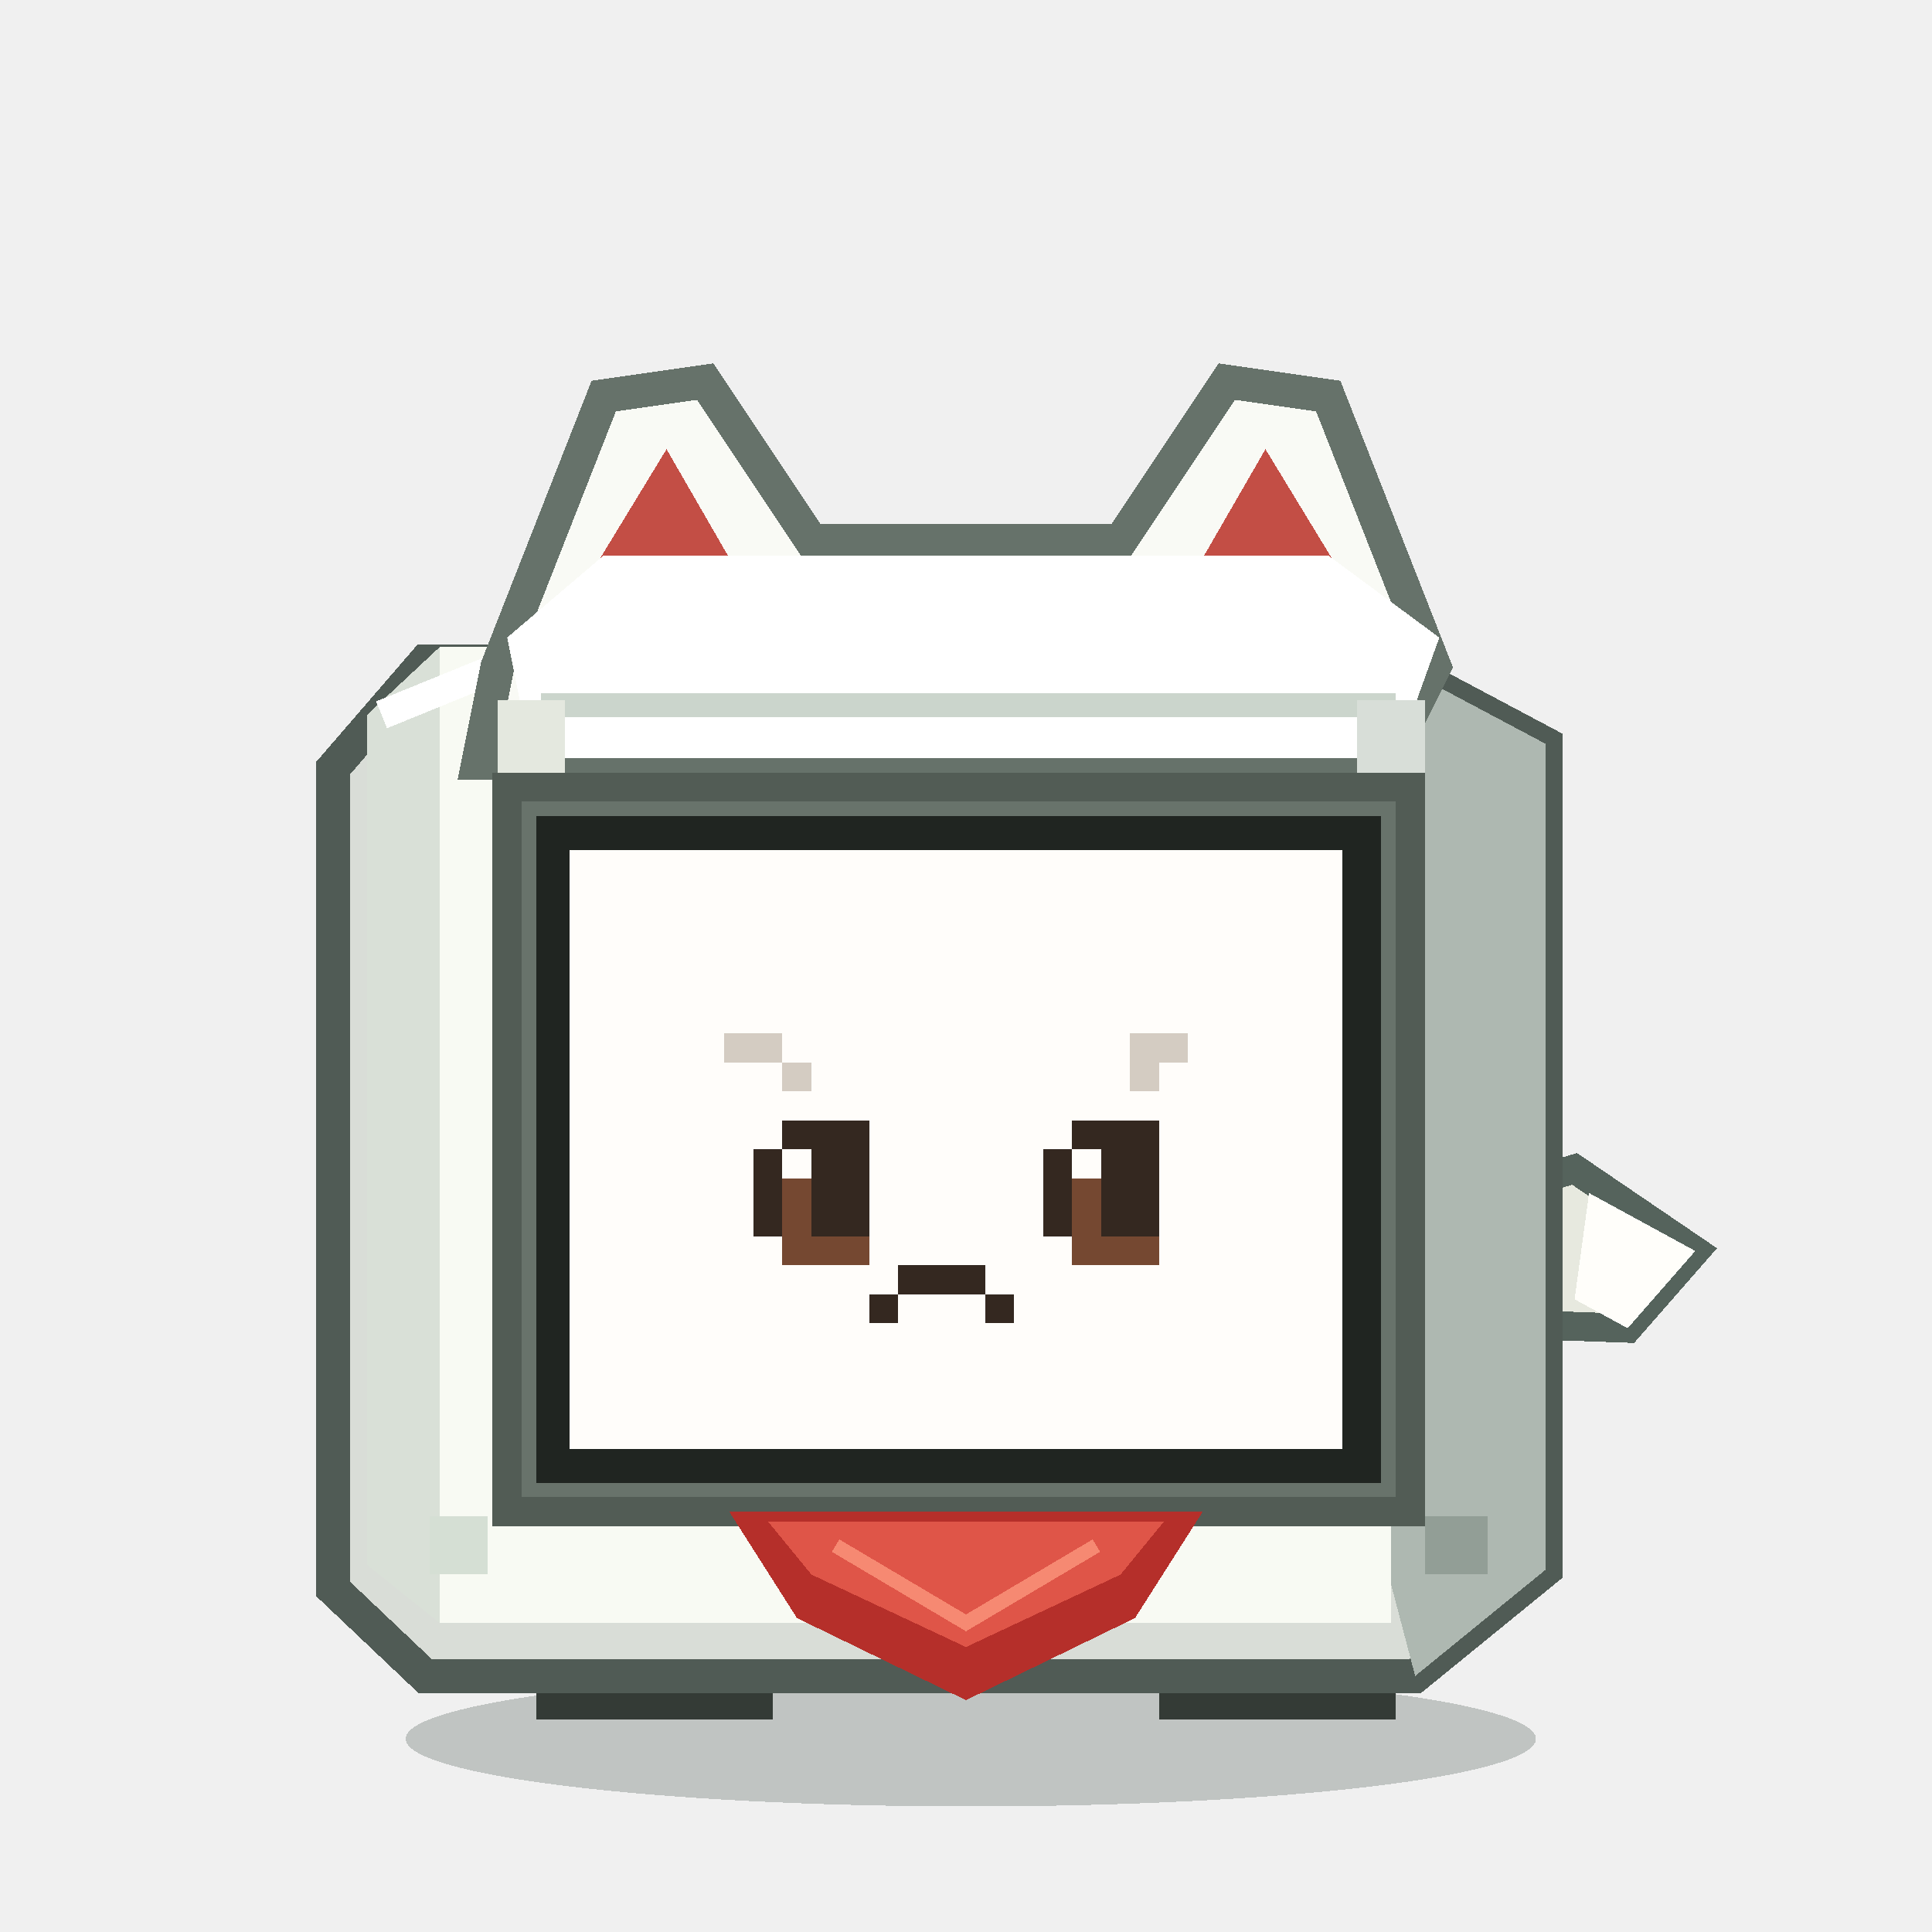
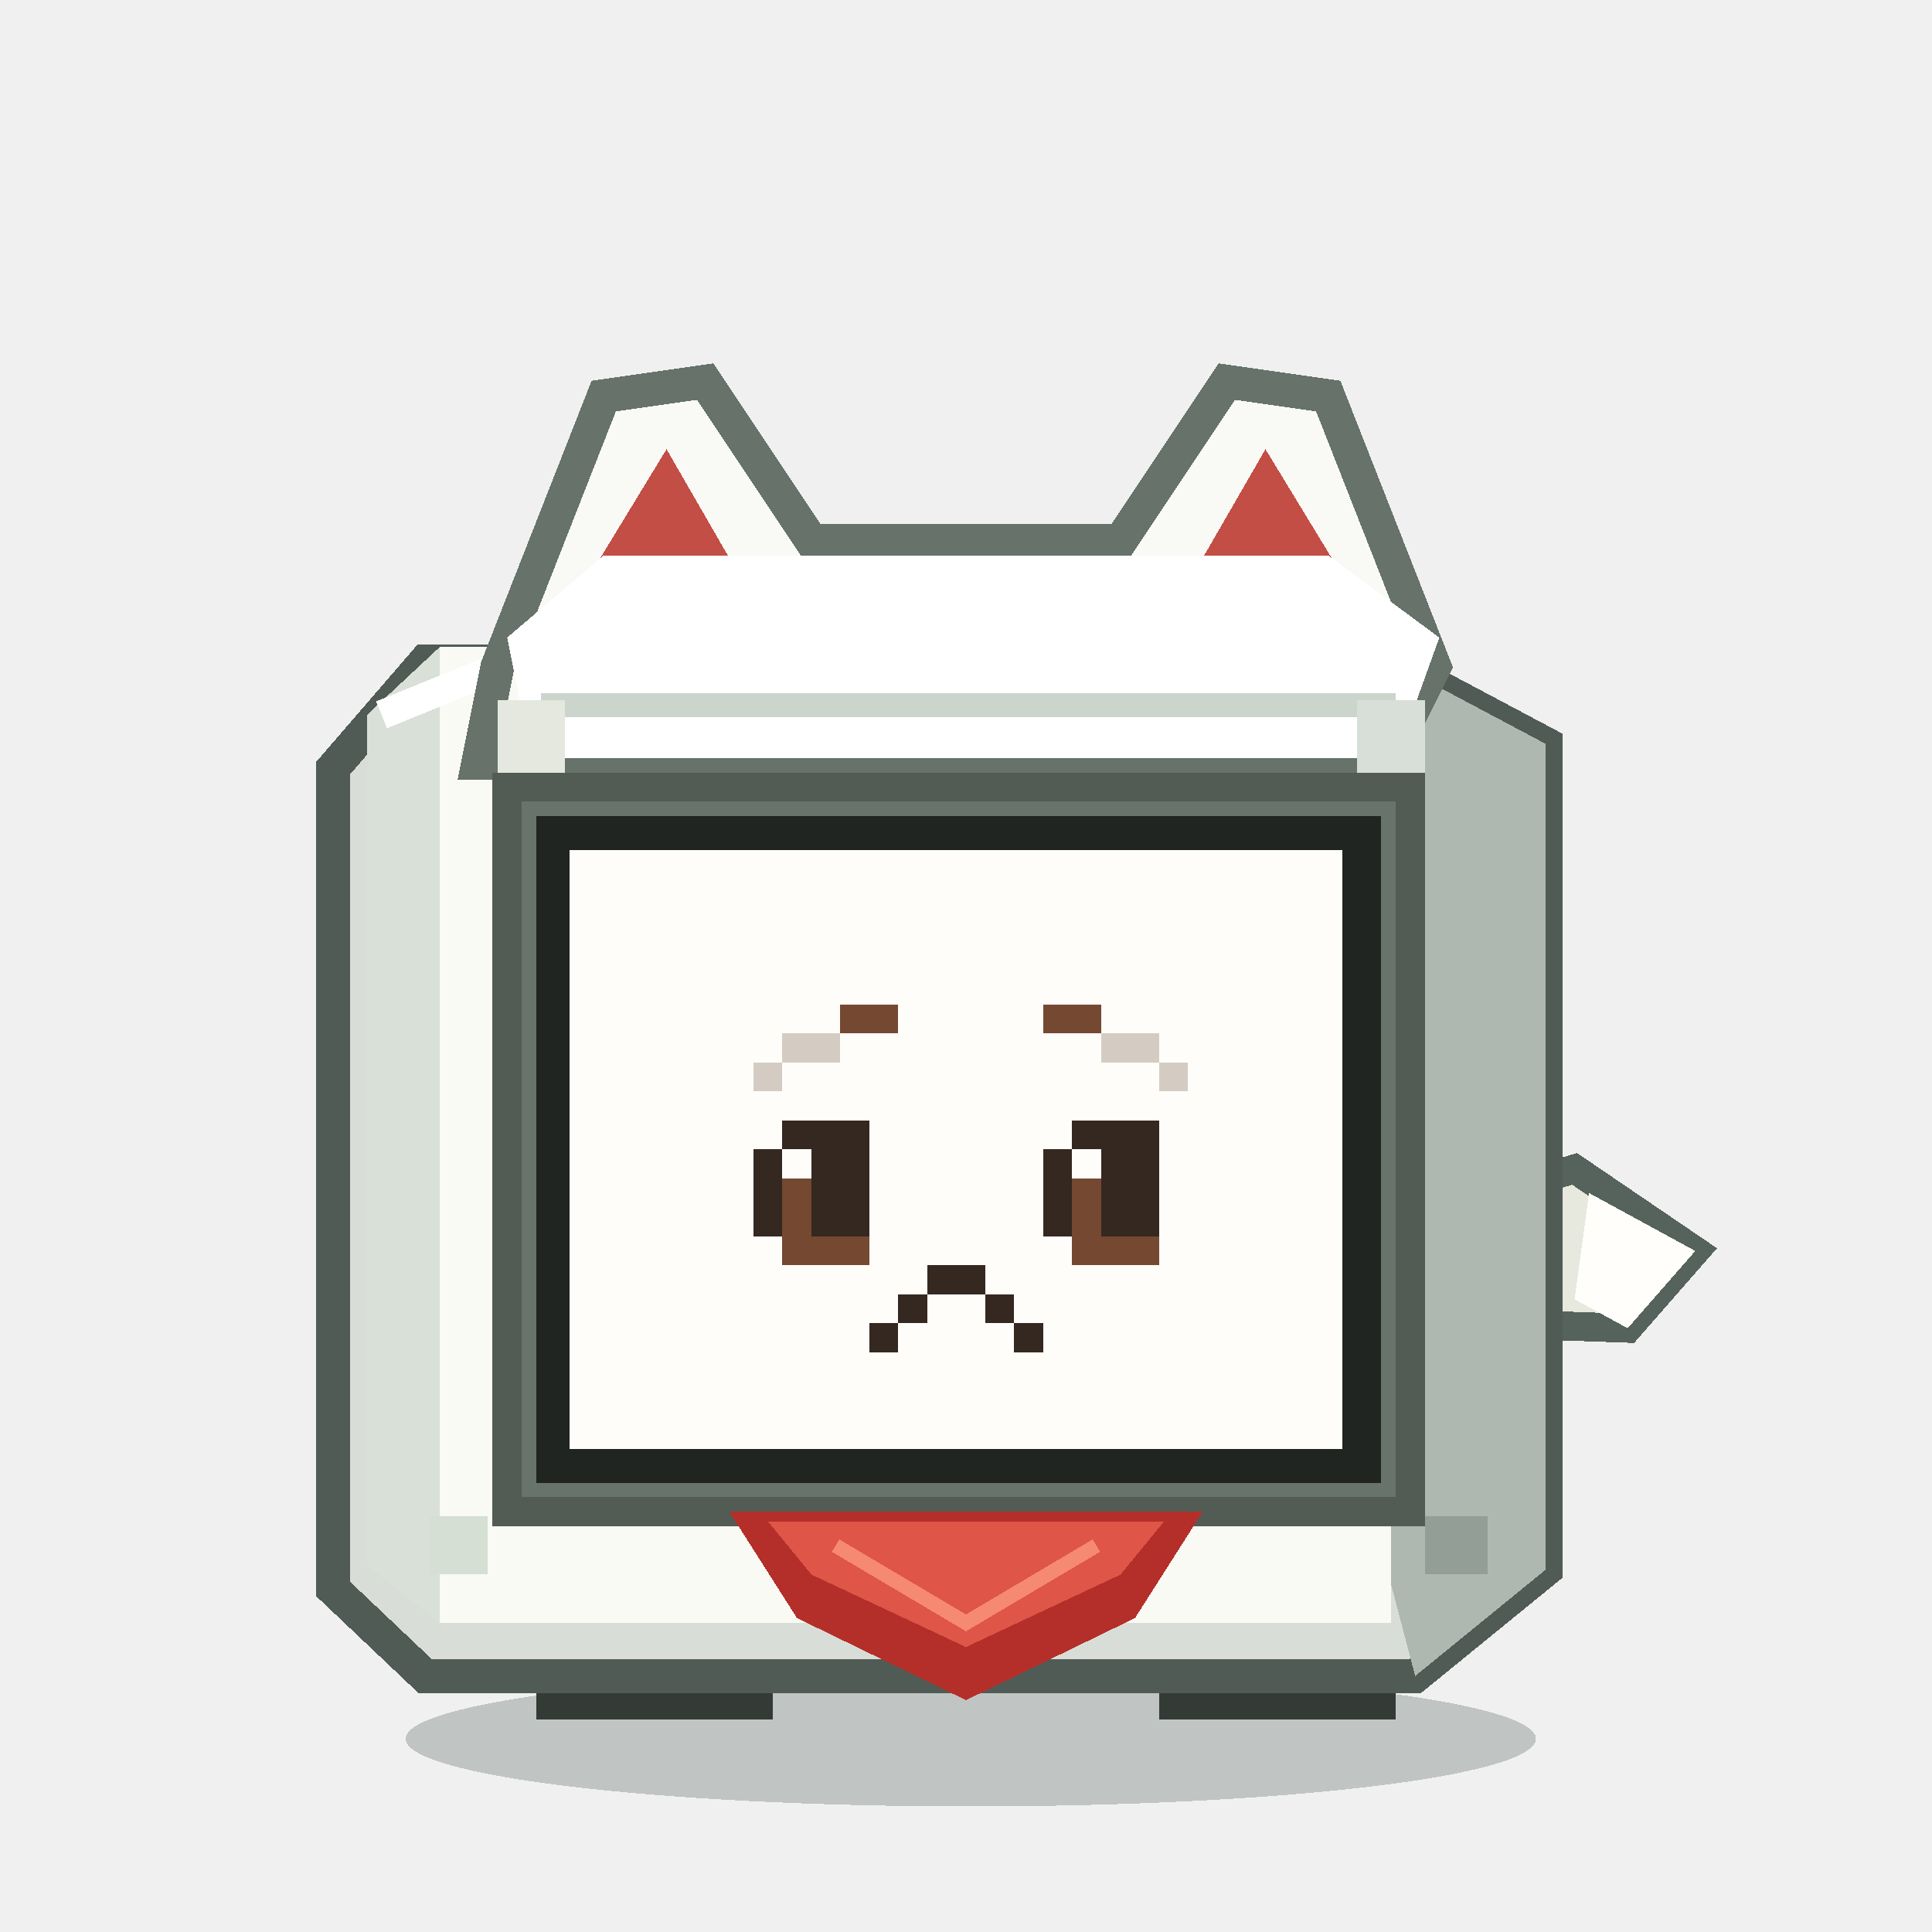
<svg xmlns="http://www.w3.org/2000/svg" viewBox="0 0 400 400" role="img" aria-label="INARI Stack-chan CONCERN">
  <g shape-rendering="crispEdges">
    <ellipse cx="201" cy="360" rx="117" ry="14" fill="#162820" opacity=".22" />
    <path d="M 293 252 L 326 242 L 351 259 L 337 275 L 309 274 Z" fill="#e7e9df" stroke="#55635c" stroke-width="6" />
    <path d="M 329 247 L 351 259 L 337 275 L 326 269 Z" fill="#fffefa" />
    <rect x="111" y="332" width="49" height="24" fill="#343b36" />
    <rect x="240" y="332" width="49" height="24" fill="#343b36" />
    <rect x="120" y="337" width="32" height="10" fill="#768079" />
    <rect x="248" y="337" width="32" height="10" fill="#768079" />
    <path d="M 88 137 L 288 137 L 320 154 L 320 325 L 293 347 L 88 347 L 69 329 L 69 159 Z" fill="#d9ddd7" stroke="#505b55" stroke-width="7" />
    <path d="M 288 137 L 320 154 L 320 325 L 293 347 L 288 328 Z" fill="#aeb8b1" />
    <path d="M 76 148 L 91 134 L 288 134 L 288 336 L 91 336 L 76 324 Z" fill="#f8faf3" />
    <path d="M 76 148 L 91 134 L 91 336 L 76 324 Z" fill="#d9e0d7" />
    <path d="M 79 148 L 106 137 L 287 137" fill="none" stroke="#ffffff" stroke-width="6" />
    <path d="M 103 138 L 125 82 L 146 79 L 168 112 L 232 112 L 254 79 L 275 82 L 297 138 L 287 158 L 99 158 Z" fill="#f9faf5" stroke="#66726a" stroke-width="7" stroke-linejoin="miter" />
    <path d="M 124 116 L 138 93 L 153 119 Z M 247 119 L 262 93 L 276 116 Z" fill="#c34e45" />
    <path d="M 105 132 L 125 115 L 275 115 L 298 132 L 289 157 L 110 157 Z" fill="#ffffff" />
    <path d="M 112 146 L 289 146" stroke="#cbd5cc" stroke-width="5" />
    <rect x="103" y="145" width="14" height="34" fill="#e4e8df" />
    <rect x="281" y="145" width="14" height="34" fill="#d8ded8" />
    <rect x="105" y="163" width="187" height="150" fill="#68736b" />
    <rect x="111" y="169" width="175" height="138" fill="#202521" />
    <rect x="118" y="176" width="160" height="124" fill="#fffdfa" />
-     <rect x="150" y="214" width="6" height="6" fill="#d4ccc2" />
-     <rect x="156" y="214" width="6" height="6" fill="#d4ccc2" />
+     <rect x="174" y="208" width="6" height="6" fill="#754831" />
+     <rect x="180" y="208" width="6" height="6" fill="#754831" />
+     <rect x="216" y="208" width="6" height="6" fill="#754831" />
+     <rect x="222" y="208" width="6" height="6" fill="#754831" />
+     <rect x="162" y="214" width="6" height="6" fill="#d4ccc2" />
+     <rect x="168" y="214" width="6" height="6" fill="#d4ccc2" />
+     <rect x="228" y="214" width="6" height="6" fill="#d4ccc2" />
    <rect x="234" y="214" width="6" height="6" fill="#d4ccc2" />
-     <rect x="240" y="214" width="6" height="6" fill="#d4ccc2" />
-     <rect x="162" y="220" width="6" height="6" fill="#d4ccc2" />
-     <rect x="234" y="220" width="6" height="6" fill="#d4ccc2" />
+     <rect x="156" y="220" width="6" height="6" fill="#d4ccc2" />
+     <rect x="240" y="220" width="6" height="6" fill="#d4ccc2" />
    <rect x="162" y="232" width="6" height="6" fill="#342820" />
    <rect x="168" y="232" width="6" height="6" fill="#342820" />
    <rect x="174" y="232" width="6" height="6" fill="#342820" />
    <rect x="222" y="232" width="6" height="6" fill="#342820" />
    <rect x="228" y="232" width="6" height="6" fill="#342820" />
    <rect x="234" y="232" width="6" height="6" fill="#342820" />
    <rect x="156" y="238" width="6" height="6" fill="#342820" />
    <rect x="162" y="238" width="6" height="6" fill="#fffdfa" />
    <rect x="168" y="238" width="6" height="6" fill="#342820" />
    <rect x="174" y="238" width="6" height="6" fill="#342820" />
    <rect x="216" y="238" width="6" height="6" fill="#342820" />
    <rect x="222" y="238" width="6" height="6" fill="#fffdfa" />
    <rect x="228" y="238" width="6" height="6" fill="#342820" />
    <rect x="234" y="238" width="6" height="6" fill="#342820" />
    <rect x="156" y="244" width="6" height="6" fill="#342820" />
    <rect x="162" y="244" width="6" height="6" fill="#754831" />
    <rect x="168" y="244" width="6" height="6" fill="#342820" />
    <rect x="174" y="244" width="6" height="6" fill="#342820" />
    <rect x="216" y="244" width="6" height="6" fill="#342820" />
    <rect x="222" y="244" width="6" height="6" fill="#754831" />
    <rect x="228" y="244" width="6" height="6" fill="#342820" />
    <rect x="234" y="244" width="6" height="6" fill="#342820" />
    <rect x="156" y="250" width="6" height="6" fill="#342820" />
    <rect x="162" y="250" width="6" height="6" fill="#754831" />
    <rect x="168" y="250" width="6" height="6" fill="#342820" />
    <rect x="174" y="250" width="6" height="6" fill="#342820" />
    <rect x="216" y="250" width="6" height="6" fill="#342820" />
    <rect x="222" y="250" width="6" height="6" fill="#754831" />
    <rect x="228" y="250" width="6" height="6" fill="#342820" />
    <rect x="234" y="250" width="6" height="6" fill="#342820" />
    <rect x="162" y="256" width="6" height="6" fill="#754831" />
    <rect x="168" y="256" width="6" height="6" fill="#754831" />
    <rect x="174" y="256" width="6" height="6" fill="#754831" />
    <rect x="222" y="256" width="6" height="6" fill="#754831" />
    <rect x="228" y="256" width="6" height="6" fill="#754831" />
    <rect x="234" y="256" width="6" height="6" fill="#754831" />
-     <rect x="186" y="262" width="6" height="6" fill="#342820" />
    <rect x="192" y="262" width="6" height="6" fill="#342820" />
    <rect x="198" y="262" width="6" height="6" fill="#342820" />
-     <rect x="180" y="268" width="6" height="6" fill="#342820" />
+     <rect x="186" y="268" width="6" height="6" fill="#342820" />
    <rect x="204" y="268" width="6" height="6" fill="#342820" />
+     <rect x="180" y="274" width="6" height="6" fill="#342820" />
+     <rect x="210" y="274" width="6" height="6" fill="#342820" />
    <rect x="105" y="163" width="187" height="150" fill="none" stroke="#525c55" stroke-width="6" />
    <path d="M 151 313 L 249 313 L 235 335 L 200 352 L 165 335 Z" fill="#b52f2a" />
    <path d="M 159 315 L 241 315 L 232 326 L 200 341 L 168 326 Z" fill="#df5548" />
    <path d="M 173 320 L 200 336 L 227 320" fill="none" stroke="#f68972" stroke-width="3" />
    <rect x="89" y="314" width="12" height="12" fill="#d5dfd4" />
    <rect x="295" y="314" width="13" height="12" fill="#929e96" />
  </g>
</svg>
